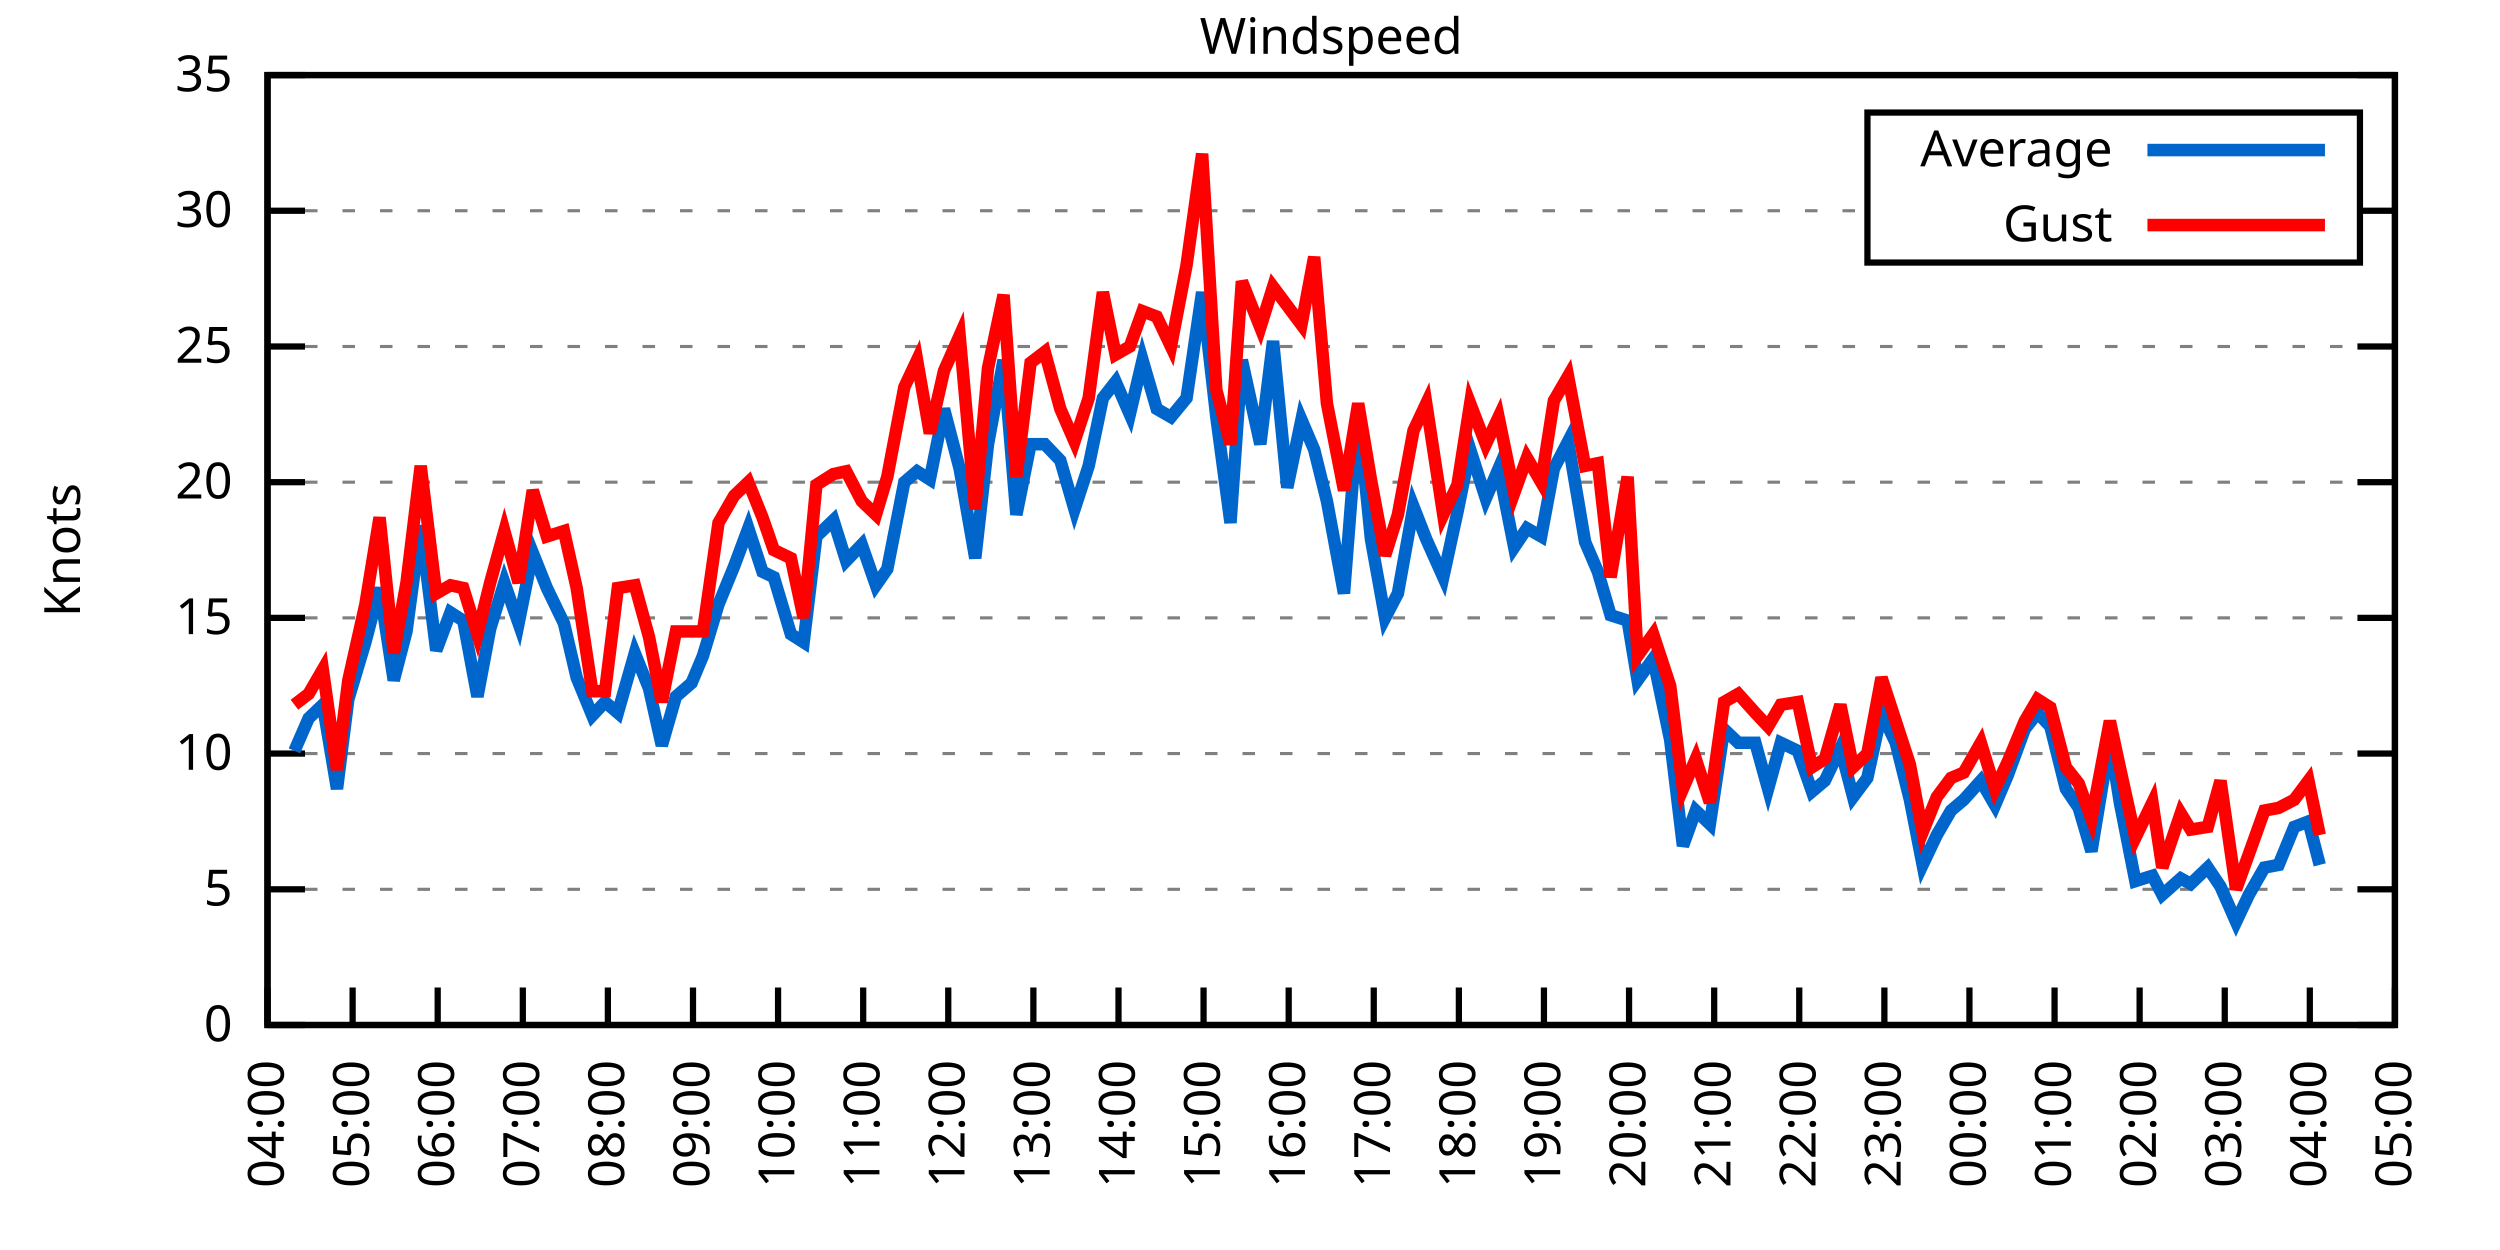
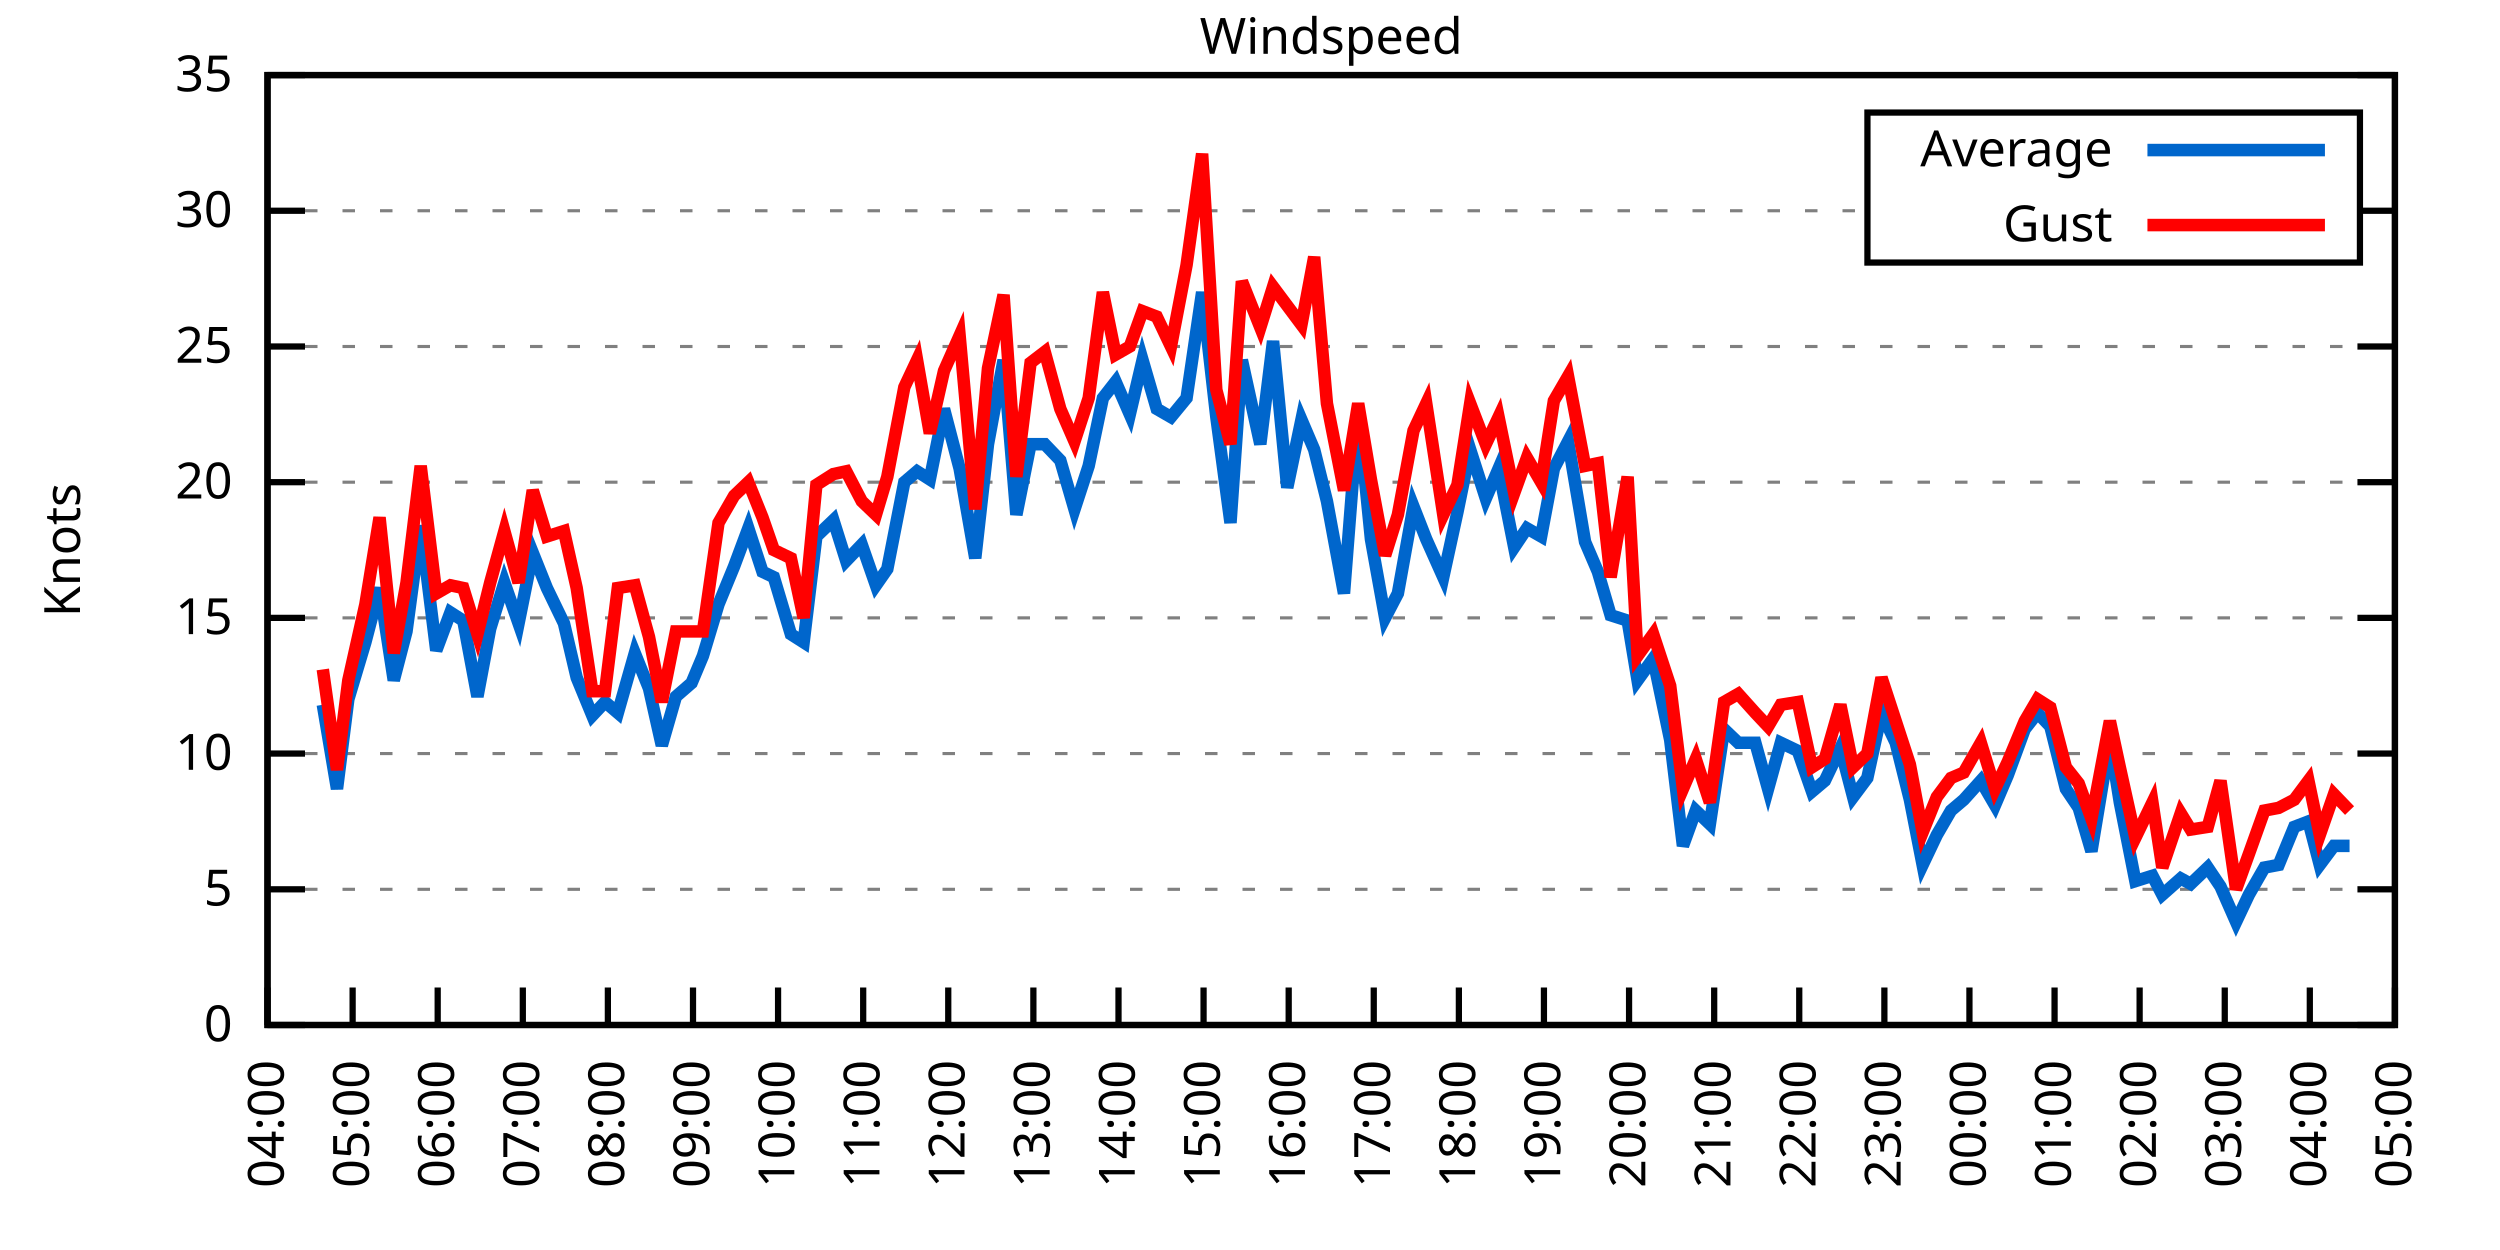
<svg xmlns="http://www.w3.org/2000/svg" xmlns:xlink="http://www.w3.org/1999/xlink" width="400" height="200" viewBox="0 0 400 200">
  <g id="gnuplot_canvas">
    <rect x="0" y="0" width="400" height="200" fill="none" />
    <defs>
      <circle id="gpDot" r="0.5" stroke-width="0.5" stroke="currentColor" />
      <path id="gpPt0" stroke-width="0.333" stroke="currentColor" d="M-1,0 h2 M0,-1 v2" />
      <path id="gpPt1" stroke-width="0.333" stroke="currentColor" d="M-1,-1 L1,1 M1,-1 L-1,1" />
      <path id="gpPt2" stroke-width="0.333" stroke="currentColor" d="M-1,0 L1,0 M0,-1 L0,1 M-1,-1 L1,1 M-1,1 L1,-1" />
      <rect id="gpPt3" stroke-width="0.333" stroke="currentColor" x="-1" y="-1" width="2" height="2" />
      <rect id="gpPt4" stroke-width="0.333" stroke="currentColor" fill="currentColor" x="-1" y="-1" width="2" height="2" />
      <circle id="gpPt5" stroke-width="0.333" stroke="currentColor" cx="0" cy="0" r="1" />
      <use xlink:href="#gpPt5" id="gpPt6" fill="currentColor" stroke="none" />
      <path id="gpPt7" stroke-width="0.333" stroke="currentColor" d="M0,-1.33 L-1.33,0.67 L1.33,0.67 z" />
      <use xlink:href="#gpPt7" id="gpPt8" fill="currentColor" stroke="none" />
      <use xlink:href="#gpPt7" id="gpPt9" stroke="currentColor" transform="rotate(180)" />
      <use xlink:href="#gpPt9" id="gpPt10" fill="currentColor" stroke="none" />
      <use xlink:href="#gpPt3" id="gpPt11" stroke="currentColor" transform="rotate(45)" />
      <use xlink:href="#gpPt11" id="gpPt12" fill="currentColor" stroke="none" />
      <path id="gpPt13" stroke-width="0.333" stroke="currentColor" d="M0,1.330 L1.265,0.411 L0.782,-1.067 L-0.782,-1.076 L-1.265,0.411 z" />
      <use xlink:href="#gpPt13" id="gpPt14" fill="currentColor" stroke="none" />
      <filter id="textbox" filterUnits="objectBoundingBox" x="0" y="0" height="1" width="1">
        <feFlood flood-color="white" flood-opacity="1" result="bgnd" />
        <feComposite in="SourceGraphic" in2="bgnd" operator="atop" />
      </filter>
      <filter id="greybox" filterUnits="objectBoundingBox" x="0" y="0" height="1" width="1">
        <feFlood flood-color="lightgrey" flood-opacity="1" result="grey" />
        <feComposite in="SourceGraphic" in2="grey" operator="atop" />
      </filter>
    </defs>
    <g fill="none" color="white" stroke="currentColor" stroke-width="1.00" stroke-linecap="butt" stroke-linejoin="miter">
</g>
    <g fill="none" color="black" stroke="currentColor" stroke-width="1.00" stroke-linecap="butt" stroke-linejoin="miter">
      <g stroke="none" shape-rendering="crispEdges">
        <polygon fill="rgb(255, 255, 255)" points="42.80,164.00 383.18,164.00 383.18,12.02 42.80,12.02 " />
      </g>
    </g>
    <g fill="none" color="black" stroke="currentColor" stroke-width="1.00" stroke-linecap="butt" stroke-linejoin="miter">
</g>
    <g fill="none" color="black" stroke="black" stroke-width="0.50" stroke-linecap="butt" stroke-linejoin="miter">
</g>
    <g fill="none" color="gray" stroke="currentColor" stroke-width="0.50" stroke-linecap="butt" stroke-linejoin="miter">
      <path stroke="gray" stroke-dasharray="2,4" class="gridline" d="M42.80,164.00 L383.19,164.00  " />
    </g>
    <g fill="none" color="gray" stroke="gray" stroke-width="1.00" stroke-linecap="butt" stroke-linejoin="miter">
</g>
    <g fill="none" color="black" stroke="currentColor" stroke-width="1.00" stroke-linecap="butt" stroke-linejoin="miter">
      <path stroke="black" d="M42.80,164.00 L48.80,164.00 M383.19,164.00 L377.19,164.00  " />
      <g transform="translate(37.20,166.60)" stroke="none" fill="black" font-family="Sans" font-size="8.00" text-anchor="end">
        <text>
          <tspan font-family="Sans"> 0</tspan>
        </text>
      </g>
    </g>
    <g fill="none" color="black" stroke="currentColor" stroke-width="1.00" stroke-linecap="butt" stroke-linejoin="miter">
</g>
    <g fill="none" color="black" stroke="black" stroke-width="0.50" stroke-linecap="butt" stroke-linejoin="miter">
</g>
    <g fill="none" color="gray" stroke="currentColor" stroke-width="0.50" stroke-linecap="butt" stroke-linejoin="miter">
      <path stroke="gray" stroke-dasharray="2,4" class="gridline" d="M42.80,142.29 L383.19,142.29  " />
    </g>
    <g fill="none" color="gray" stroke="gray" stroke-width="1.00" stroke-linecap="butt" stroke-linejoin="miter">
</g>
    <g fill="none" color="black" stroke="currentColor" stroke-width="1.00" stroke-linecap="butt" stroke-linejoin="miter">
      <path stroke="black" d="M42.80,142.29 L48.80,142.29 M383.19,142.29 L377.19,142.29  " />
      <g transform="translate(37.20,144.89)" stroke="none" fill="black" font-family="Sans" font-size="8.00" text-anchor="end">
        <text>
          <tspan font-family="Sans"> 5</tspan>
        </text>
      </g>
    </g>
    <g fill="none" color="black" stroke="currentColor" stroke-width="1.00" stroke-linecap="butt" stroke-linejoin="miter">
</g>
    <g fill="none" color="black" stroke="black" stroke-width="0.50" stroke-linecap="butt" stroke-linejoin="miter">
</g>
    <g fill="none" color="gray" stroke="currentColor" stroke-width="0.50" stroke-linecap="butt" stroke-linejoin="miter">
      <path stroke="gray" stroke-dasharray="2,4" class="gridline" d="M42.80,120.57 L383.19,120.57  " />
    </g>
    <g fill="none" color="gray" stroke="gray" stroke-width="1.00" stroke-linecap="butt" stroke-linejoin="miter">
</g>
    <g fill="none" color="black" stroke="currentColor" stroke-width="1.00" stroke-linecap="butt" stroke-linejoin="miter">
      <path stroke="black" d="M42.80,120.57 L48.80,120.57 M383.19,120.57 L377.19,120.57  " />
      <g transform="translate(37.20,123.17)" stroke="none" fill="black" font-family="Sans" font-size="8.00" text-anchor="end">
        <text>
          <tspan font-family="Sans"> 10</tspan>
        </text>
      </g>
    </g>
    <g fill="none" color="black" stroke="currentColor" stroke-width="1.00" stroke-linecap="butt" stroke-linejoin="miter">
</g>
    <g fill="none" color="black" stroke="black" stroke-width="0.50" stroke-linecap="butt" stroke-linejoin="miter">
</g>
    <g fill="none" color="gray" stroke="currentColor" stroke-width="0.50" stroke-linecap="butt" stroke-linejoin="miter">
      <path stroke="gray" stroke-dasharray="2,4" class="gridline" d="M42.80,98.86 L383.19,98.86  " />
    </g>
    <g fill="none" color="gray" stroke="gray" stroke-width="1.00" stroke-linecap="butt" stroke-linejoin="miter">
</g>
    <g fill="none" color="black" stroke="currentColor" stroke-width="1.00" stroke-linecap="butt" stroke-linejoin="miter">
      <path stroke="black" d="M42.80,98.86 L48.80,98.86 M383.19,98.86 L377.19,98.86  " />
      <g transform="translate(37.20,101.46)" stroke="none" fill="black" font-family="Sans" font-size="8.00" text-anchor="end">
        <text>
          <tspan font-family="Sans"> 15</tspan>
        </text>
      </g>
    </g>
    <g fill="none" color="black" stroke="currentColor" stroke-width="1.00" stroke-linecap="butt" stroke-linejoin="miter">
</g>
    <g fill="none" color="black" stroke="black" stroke-width="0.50" stroke-linecap="butt" stroke-linejoin="miter">
</g>
    <g fill="none" color="gray" stroke="currentColor" stroke-width="0.50" stroke-linecap="butt" stroke-linejoin="miter">
      <path stroke="gray" stroke-dasharray="2,4" class="gridline" d="M42.80,77.15 L383.19,77.15  " />
    </g>
    <g fill="none" color="gray" stroke="gray" stroke-width="1.00" stroke-linecap="butt" stroke-linejoin="miter">
</g>
    <g fill="none" color="black" stroke="currentColor" stroke-width="1.00" stroke-linecap="butt" stroke-linejoin="miter">
      <path stroke="black" d="M42.80,77.15 L48.80,77.15 M383.19,77.15 L377.19,77.15  " />
      <g transform="translate(37.20,79.75)" stroke="none" fill="black" font-family="Sans" font-size="8.00" text-anchor="end">
        <text>
          <tspan font-family="Sans"> 20</tspan>
        </text>
      </g>
    </g>
    <g fill="none" color="black" stroke="currentColor" stroke-width="1.00" stroke-linecap="butt" stroke-linejoin="miter">
</g>
    <g fill="none" color="black" stroke="black" stroke-width="0.50" stroke-linecap="butt" stroke-linejoin="miter">
</g>
    <g fill="none" color="gray" stroke="currentColor" stroke-width="0.50" stroke-linecap="butt" stroke-linejoin="miter">
      <path stroke="gray" stroke-dasharray="2,4" class="gridline" d="M42.80,55.44 L383.19,55.44  " />
    </g>
    <g fill="none" color="gray" stroke="gray" stroke-width="1.00" stroke-linecap="butt" stroke-linejoin="miter">
</g>
    <g fill="none" color="black" stroke="currentColor" stroke-width="1.00" stroke-linecap="butt" stroke-linejoin="miter">
      <path stroke="black" d="M42.80,55.44 L48.80,55.44 M383.19,55.44 L377.19,55.44  " />
      <g transform="translate(37.20,58.04)" stroke="none" fill="black" font-family="Sans" font-size="8.00" text-anchor="end">
        <text>
          <tspan font-family="Sans"> 25</tspan>
        </text>
      </g>
    </g>
    <g fill="none" color="black" stroke="currentColor" stroke-width="1.00" stroke-linecap="butt" stroke-linejoin="miter">
</g>
    <g fill="none" color="black" stroke="black" stroke-width="0.50" stroke-linecap="butt" stroke-linejoin="miter">
</g>
    <g fill="none" color="gray" stroke="currentColor" stroke-width="0.50" stroke-linecap="butt" stroke-linejoin="miter">
      <path stroke="gray" stroke-dasharray="2,4" class="gridline" d="M42.80,33.72 L298.79,33.72 M377.59,33.72 L383.19,33.72  " />
    </g>
    <g fill="none" color="gray" stroke="gray" stroke-width="1.00" stroke-linecap="butt" stroke-linejoin="miter">
</g>
    <g fill="none" color="black" stroke="currentColor" stroke-width="1.00" stroke-linecap="butt" stroke-linejoin="miter">
      <path stroke="black" d="M42.80,33.72 L48.80,33.72 M383.19,33.72 L377.19,33.72  " />
      <g transform="translate(37.20,36.32)" stroke="none" fill="black" font-family="Sans" font-size="8.00" text-anchor="end">
        <text>
          <tspan font-family="Sans"> 30</tspan>
        </text>
      </g>
    </g>
    <g fill="none" color="black" stroke="currentColor" stroke-width="1.00" stroke-linecap="butt" stroke-linejoin="miter">
</g>
    <g fill="none" color="black" stroke="black" stroke-width="0.50" stroke-linecap="butt" stroke-linejoin="miter">
</g>
    <g fill="none" color="gray" stroke="currentColor" stroke-width="0.50" stroke-linecap="butt" stroke-linejoin="miter">
      <path stroke="gray" stroke-dasharray="2,4" class="gridline" d="M42.80,12.01 L383.19,12.01  " />
    </g>
    <g fill="none" color="gray" stroke="gray" stroke-width="1.00" stroke-linecap="butt" stroke-linejoin="miter">
</g>
    <g fill="none" color="black" stroke="currentColor" stroke-width="1.00" stroke-linecap="butt" stroke-linejoin="miter">
      <path stroke="black" d="M42.80,12.01 L48.80,12.01 M383.19,12.01 L377.19,12.01  " />
      <g transform="translate(37.20,14.61)" stroke="none" fill="black" font-family="Sans" font-size="8.00" text-anchor="end">
        <text>
          <tspan font-family="Sans"> 35</tspan>
        </text>
      </g>
    </g>
    <g fill="none" color="black" stroke="currentColor" stroke-width="1.00" stroke-linecap="butt" stroke-linejoin="miter">
      <path stroke="black" d="M42.80,164.00 L42.80,158.00  " />
      <g transform="translate(45.40,169.60) rotate(270.00)" stroke="none" fill="black" font-family="Sans" font-size="8.00" text-anchor="end">
        <text>
          <tspan font-family="Sans">04:00</tspan>
        </text>
      </g>
    </g>
    <g fill="none" color="black" stroke="currentColor" stroke-width="1.00" stroke-linecap="butt" stroke-linejoin="miter">
      <path stroke="black" d="M56.42,164.00 L56.42,158.00  " />
      <g transform="translate(59.02,169.60) rotate(270.00)" stroke="none" fill="black" font-family="Sans" font-size="8.00" text-anchor="end">
        <text>
          <tspan font-family="Sans">05:00</tspan>
        </text>
      </g>
    </g>
    <g fill="none" color="black" stroke="currentColor" stroke-width="1.00" stroke-linecap="butt" stroke-linejoin="miter">
      <path stroke="black" d="M70.03,164.00 L70.03,158.00  " />
      <g transform="translate(72.63,169.60) rotate(270.00)" stroke="none" fill="black" font-family="Sans" font-size="8.00" text-anchor="end">
        <text>
          <tspan font-family="Sans">06:00</tspan>
        </text>
      </g>
    </g>
    <g fill="none" color="black" stroke="currentColor" stroke-width="1.00" stroke-linecap="butt" stroke-linejoin="miter">
      <path stroke="black" d="M83.65,164.00 L83.65,158.00  " />
      <g transform="translate(86.25,169.60) rotate(270.00)" stroke="none" fill="black" font-family="Sans" font-size="8.00" text-anchor="end">
        <text>
          <tspan font-family="Sans">07:00</tspan>
        </text>
      </g>
    </g>
    <g fill="none" color="black" stroke="currentColor" stroke-width="1.00" stroke-linecap="butt" stroke-linejoin="miter">
      <path stroke="black" d="M97.26,164.00 L97.26,158.00  " />
      <g transform="translate(99.86,169.60) rotate(270.00)" stroke="none" fill="black" font-family="Sans" font-size="8.00" text-anchor="end">
        <text>
          <tspan font-family="Sans">08:00</tspan>
        </text>
      </g>
    </g>
    <g fill="none" color="black" stroke="currentColor" stroke-width="1.00" stroke-linecap="butt" stroke-linejoin="miter">
      <path stroke="black" d="M110.88,164.00 L110.88,158.00  " />
      <g transform="translate(113.48,169.60) rotate(270.00)" stroke="none" fill="black" font-family="Sans" font-size="8.00" text-anchor="end">
        <text>
          <tspan font-family="Sans">09:00</tspan>
        </text>
      </g>
    </g>
    <g fill="none" color="black" stroke="currentColor" stroke-width="1.00" stroke-linecap="butt" stroke-linejoin="miter">
      <path stroke="black" d="M124.49,164.00 L124.49,158.00  " />
      <g transform="translate(127.09,169.60) rotate(270.00)" stroke="none" fill="black" font-family="Sans" font-size="8.00" text-anchor="end">
        <text>
          <tspan font-family="Sans">10:00</tspan>
        </text>
      </g>
    </g>
    <g fill="none" color="black" stroke="currentColor" stroke-width="1.00" stroke-linecap="butt" stroke-linejoin="miter">
      <path stroke="black" d="M138.11,164.00 L138.11,158.00  " />
      <g transform="translate(140.71,169.60) rotate(270.00)" stroke="none" fill="black" font-family="Sans" font-size="8.00" text-anchor="end">
        <text>
          <tspan font-family="Sans">11:00</tspan>
        </text>
      </g>
    </g>
    <g fill="none" color="black" stroke="currentColor" stroke-width="1.00" stroke-linecap="butt" stroke-linejoin="miter">
      <path stroke="black" d="M151.72,164.00 L151.72,158.00  " />
      <g transform="translate(154.32,169.60) rotate(270.00)" stroke="none" fill="black" font-family="Sans" font-size="8.00" text-anchor="end">
        <text>
          <tspan font-family="Sans">12:00</tspan>
        </text>
      </g>
    </g>
    <g fill="none" color="black" stroke="currentColor" stroke-width="1.00" stroke-linecap="butt" stroke-linejoin="miter">
      <path stroke="black" d="M165.34,164.00 L165.34,158.00  " />
      <g transform="translate(167.94,169.60) rotate(270.00)" stroke="none" fill="black" font-family="Sans" font-size="8.00" text-anchor="end">
        <text>
          <tspan font-family="Sans">13:00</tspan>
        </text>
      </g>
    </g>
    <g fill="none" color="black" stroke="currentColor" stroke-width="1.00" stroke-linecap="butt" stroke-linejoin="miter">
      <path stroke="black" d="M178.96,164.00 L178.96,158.00  " />
      <g transform="translate(181.56,169.60) rotate(270.00)" stroke="none" fill="black" font-family="Sans" font-size="8.00" text-anchor="end">
        <text>
          <tspan font-family="Sans">14:00</tspan>
        </text>
      </g>
    </g>
    <g fill="none" color="black" stroke="currentColor" stroke-width="1.00" stroke-linecap="butt" stroke-linejoin="miter">
      <path stroke="black" d="M192.57,164.00 L192.57,158.00  " />
      <g transform="translate(195.17,169.60) rotate(270.00)" stroke="none" fill="black" font-family="Sans" font-size="8.00" text-anchor="end">
        <text>
          <tspan font-family="Sans">15:00</tspan>
        </text>
      </g>
    </g>
    <g fill="none" color="black" stroke="currentColor" stroke-width="1.00" stroke-linecap="butt" stroke-linejoin="miter">
      <path stroke="black" d="M206.19,164.00 L206.19,158.00  " />
      <g transform="translate(208.79,169.60) rotate(270.00)" stroke="none" fill="black" font-family="Sans" font-size="8.00" text-anchor="end">
        <text>
          <tspan font-family="Sans">16:00</tspan>
        </text>
      </g>
    </g>
    <g fill="none" color="black" stroke="currentColor" stroke-width="1.00" stroke-linecap="butt" stroke-linejoin="miter">
      <path stroke="black" d="M219.80,164.00 L219.80,158.00  " />
      <g transform="translate(222.40,169.60) rotate(270.00)" stroke="none" fill="black" font-family="Sans" font-size="8.00" text-anchor="end">
        <text>
          <tspan font-family="Sans">17:00</tspan>
        </text>
      </g>
    </g>
    <g fill="none" color="black" stroke="currentColor" stroke-width="1.00" stroke-linecap="butt" stroke-linejoin="miter">
      <path stroke="black" d="M233.42,164.00 L233.42,158.00  " />
      <g transform="translate(236.02,169.60) rotate(270.00)" stroke="none" fill="black" font-family="Sans" font-size="8.00" text-anchor="end">
        <text>
          <tspan font-family="Sans">18:00</tspan>
        </text>
      </g>
    </g>
    <g fill="none" color="black" stroke="currentColor" stroke-width="1.00" stroke-linecap="butt" stroke-linejoin="miter">
      <path stroke="black" d="M247.03,164.00 L247.03,158.00  " />
      <g transform="translate(249.63,169.60) rotate(270.00)" stroke="none" fill="black" font-family="Sans" font-size="8.00" text-anchor="end">
        <text>
          <tspan font-family="Sans">19:00</tspan>
        </text>
      </g>
    </g>
    <g fill="none" color="black" stroke="currentColor" stroke-width="1.00" stroke-linecap="butt" stroke-linejoin="miter">
      <path stroke="black" d="M260.65,164.00 L260.65,158.00  " />
      <g transform="translate(263.25,169.60) rotate(270.00)" stroke="none" fill="black" font-family="Sans" font-size="8.00" text-anchor="end">
        <text>
          <tspan font-family="Sans">20:00</tspan>
        </text>
      </g>
    </g>
    <g fill="none" color="black" stroke="currentColor" stroke-width="1.00" stroke-linecap="butt" stroke-linejoin="miter">
      <path stroke="black" d="M274.27,164.00 L274.27,158.00  " />
      <g transform="translate(276.87,169.60) rotate(270.00)" stroke="none" fill="black" font-family="Sans" font-size="8.00" text-anchor="end">
        <text>
          <tspan font-family="Sans">21:00</tspan>
        </text>
      </g>
    </g>
    <g fill="none" color="black" stroke="currentColor" stroke-width="1.00" stroke-linecap="butt" stroke-linejoin="miter">
      <path stroke="black" d="M287.88,164.00 L287.88,158.00  " />
      <g transform="translate(290.48,169.60) rotate(270.00)" stroke="none" fill="black" font-family="Sans" font-size="8.00" text-anchor="end">
        <text>
          <tspan font-family="Sans">22:00</tspan>
        </text>
      </g>
    </g>
    <g fill="none" color="black" stroke="currentColor" stroke-width="1.00" stroke-linecap="butt" stroke-linejoin="miter">
      <path stroke="black" d="M301.50,164.00 L301.50,158.00  " />
      <g transform="translate(304.10,169.60) rotate(270.00)" stroke="none" fill="black" font-family="Sans" font-size="8.00" text-anchor="end">
        <text>
          <tspan font-family="Sans">23:00</tspan>
        </text>
      </g>
    </g>
    <g fill="none" color="black" stroke="currentColor" stroke-width="1.00" stroke-linecap="butt" stroke-linejoin="miter">
      <path stroke="black" d="M315.11,164.00 L315.11,158.00  " />
      <g transform="translate(317.71,169.60) rotate(270.00)" stroke="none" fill="black" font-family="Sans" font-size="8.00" text-anchor="end">
        <text>
          <tspan font-family="Sans">00:00</tspan>
        </text>
      </g>
    </g>
    <g fill="none" color="black" stroke="currentColor" stroke-width="1.00" stroke-linecap="butt" stroke-linejoin="miter">
      <path stroke="black" d="M328.73,164.00 L328.73,158.00  " />
      <g transform="translate(331.33,169.60) rotate(270.00)" stroke="none" fill="black" font-family="Sans" font-size="8.00" text-anchor="end">
        <text>
          <tspan font-family="Sans">01:00</tspan>
        </text>
      </g>
    </g>
    <g fill="none" color="black" stroke="currentColor" stroke-width="1.00" stroke-linecap="butt" stroke-linejoin="miter">
      <path stroke="black" d="M342.34,164.00 L342.34,158.00  " />
      <g transform="translate(344.94,169.60) rotate(270.00)" stroke="none" fill="black" font-family="Sans" font-size="8.00" text-anchor="end">
        <text>
          <tspan font-family="Sans">02:00</tspan>
        </text>
      </g>
    </g>
    <g fill="none" color="black" stroke="currentColor" stroke-width="1.00" stroke-linecap="butt" stroke-linejoin="miter">
      <path stroke="black" d="M355.96,164.00 L355.96,158.00  " />
      <g transform="translate(358.56,169.60) rotate(270.00)" stroke="none" fill="black" font-family="Sans" font-size="8.00" text-anchor="end">
        <text>
          <tspan font-family="Sans">03:00</tspan>
        </text>
      </g>
    </g>
    <g fill="none" color="black" stroke="currentColor" stroke-width="1.00" stroke-linecap="butt" stroke-linejoin="miter">
      <path stroke="black" d="M369.57,164.00 L369.57,158.00  " />
      <g transform="translate(372.17,169.60) rotate(270.00)" stroke="none" fill="black" font-family="Sans" font-size="8.00" text-anchor="end">
        <text>
          <tspan font-family="Sans">04:00</tspan>
        </text>
      </g>
    </g>
    <g fill="none" color="black" stroke="currentColor" stroke-width="1.00" stroke-linecap="butt" stroke-linejoin="miter">
      <path stroke="black" d="M383.19,164.00 L383.19,158.00  " />
      <g transform="translate(385.79,169.60) rotate(270.00)" stroke="none" fill="black" font-family="Sans" font-size="8.00" text-anchor="end">
        <text>
          <tspan font-family="Sans">05:00</tspan>
        </text>
      </g>
    </g>
    <g fill="none" color="black" stroke="currentColor" stroke-width="1.00" stroke-linecap="butt" stroke-linejoin="miter">
</g>
    <g fill="none" color="black" stroke="currentColor" stroke-width="1.00" stroke-linecap="butt" stroke-linejoin="miter">
      <path stroke="black" d="M42.80,12.01 L42.80,164.00 L383.19,164.00 L383.19,12.01 L42.80,12.01 Z  " />
    </g>
    <g fill="none" color="black" stroke="currentColor" stroke-width="1.00" stroke-linecap="butt" stroke-linejoin="miter">
</g>
    <g fill="none" color="black" stroke="currentColor" stroke-width="1.00" stroke-linecap="butt" stroke-linejoin="miter">
      <path stroke="black" d="M298.79,42.01 L298.79,18.01 L377.59,18.01 L377.59,42.01 L298.79,42.01 Z  " />
    </g>
    <g id="Windspeed_plot_1">
      <g fill="none" color="white" stroke="black" stroke-width="2.00" stroke-linecap="butt" stroke-linejoin="miter">
</g>
      <g fill="none" color="black" stroke="currentColor" stroke-width="2.00" stroke-linecap="butt" stroke-linejoin="miter">
        <g transform="translate(337.99,26.61)" stroke="none" fill="black" font-family="Sans" font-size="8.00" text-anchor="end">
          <text>
            <tspan font-family="Sans">Average</tspan>
          </text>
        </g>
      </g>
      <g fill="none" color="black" stroke="currentColor" stroke-width="2.00" stroke-linecap="butt" stroke-linejoin="miter">
-         <path stroke="rgb(  0, 102, 204)" d="M343.59,24.01 L371.99,24.01 M47.11,120.14 L49.38,114.93 L51.65,112.76 L53.92,126.22 L55.73,111.89 L58.46,102.77   L60.73,94.08 L63.00,108.85 L65.04,101.03 L67.31,84.10 L69.80,104.07 L72.07,97.99 L74.12,99.30 L76.39,111.45   L78.43,100.60 L80.70,93.22 L82.97,99.73 L85.24,88.44 L87.50,94.08 L90.23,99.73 L92.27,108.42 L94.77,114.49   L96.81,112.32 L98.85,114.06 L101.57,104.51 L103.84,110.15 L105.89,119.27 L108.15,111.45 L110.65,109.28 L112.47,104.94   L114.96,96.69 L117.46,90.61 L119.73,84.53 L122.00,91.48 L123.81,92.35 L126.54,101.47 L128.58,102.77 L130.62,85.83   L133.34,83.23 L135.39,89.74 L137.88,87.14 L140.15,93.65 L141.97,91.04 L144.69,77.15 L146.73,75.41 L148.77,76.71   L151.04,65.42 L153.54,74.98 L156.04,89.31 L158.08,71.07 L160.57,57.61 L162.62,82.36 L164.89,71.07 L167.16,71.07   L169.65,73.67 L171.92,81.49 L174.19,74.54 L176.46,63.69 L178.50,61.08 L180.77,66.29 L182.81,57.61 L185.08,65.42   L187.35,66.73 L189.85,63.69 L192.34,46.75 L194.61,66.73 L196.88,83.66 L198.70,57.61 L201.65,71.07 L203.69,54.57   L205.96,78.02 L208.23,67.16 L210.27,71.94 L212.31,80.19 L215.04,94.95 L217.31,65.86 L219.35,86.27 L221.62,98.86   L223.66,94.95 L226.16,81.06 L228.20,86.27 L230.92,92.35 L233.19,81.93 L235.23,71.94 L237.73,79.75 L239.77,74.98   L242.27,87.57 L244.31,84.53 L246.58,85.83 L248.62,74.98 L250.89,70.63 L253.61,86.70 L255.66,91.48 L257.70,98.43   L260.42,99.30 L262.01,108.85 L264.51,105.38 L267.23,118.40 L269.27,135.34 L271.32,129.69 L273.58,131.86 L275.85,116.67   L278.12,118.84 L280.85,118.84 L282.89,126.22 L284.93,118.84 L287.65,120.14 L289.92,126.65 L291.97,124.92 L294.46,119.71   L296.50,127.52 L298.77,124.48 L301.04,114.06 L303.31,118.84 L305.58,127.96 L307.62,138.38 L309.89,133.60 L312.16,129.69   L314.20,127.96 L316.93,124.92 L319.20,128.83 L321.24,124.05 L323.96,116.67 L326.00,114.06 L328.05,116.23 L330.54,126.22   L332.59,129.26 L334.63,136.21 L337.58,118.40 L339.17,128.39 L341.66,140.98 L344.39,140.12 L345.97,143.16 L348.92,140.55   L350.51,141.42 L353.24,138.81 L355.28,141.85 L357.77,147.50 L359.82,143.16 L362.31,138.81 L364.58,138.38 L367.08,132.30   L369.35,131.43 L371.16,138.38  " />
+         <path stroke="rgb(  0, 102, 204)" d="M343.59,24.01 L371.99,24.01 M51.65,112.76 L53.92,126.22 L55.73,111.89 L58.46,102.77 L60.73,94.08 L63.00,108.85   L65.04,101.03 L67.31,84.10 L69.80,104.07 L72.07,97.99 L74.12,99.30 L76.39,111.45 L78.43,100.60 L80.70,93.22   L82.97,99.73 L85.24,88.44 L87.50,94.08 L90.23,99.73 L92.27,108.42 L94.77,114.49 L96.81,112.32 L98.85,114.06   L101.57,104.51 L103.84,110.15 L105.89,119.27 L108.15,111.45 L110.65,109.28 L112.47,104.94 L114.96,96.69 L117.46,90.61   L119.73,84.53 L122.00,91.48 L123.81,92.35 L126.54,101.47 L128.58,102.77 L130.62,85.83 L133.34,83.23 L135.39,89.74   L137.88,87.14 L140.15,93.65 L141.97,91.04 L144.69,77.15 L146.73,75.41 L148.77,76.71 L151.04,65.42 L153.54,74.98   L156.04,89.31 L158.08,71.07 L160.57,57.61 L162.62,82.36 L164.89,71.07 L167.16,71.07 L169.65,73.67 L171.92,81.49   L174.19,74.54 L176.46,63.69 L178.50,61.08 L180.77,66.29 L182.81,57.61 L185.08,65.42 L187.35,66.73 L189.85,63.69   L192.34,46.75 L194.61,66.73 L196.88,83.66 L198.70,57.61 L201.65,71.07 L203.69,54.57 L205.96,78.02 L208.23,67.16   L210.27,71.94 L212.31,80.19 L215.04,94.95 L217.31,65.86 L219.35,86.27 L221.62,98.86 L223.66,94.95 L226.16,81.06   L228.20,86.27 L230.92,92.35 L233.19,81.93 L235.23,71.94 L237.73,79.75 L239.77,74.98 L242.27,87.57 L244.31,84.53   L246.58,85.83 L248.62,74.98 L250.89,70.63 L253.61,86.70 L255.66,91.48 L257.70,98.43 L260.42,99.30 L262.01,108.85   L264.51,105.38 L267.23,118.40 L269.27,135.34 L271.32,129.69 L273.58,131.86 L275.85,116.67 L278.12,118.84 L280.85,118.84   L282.89,126.22 L284.93,118.84 L287.65,120.14 L289.92,126.65 L291.97,124.92 L294.46,119.71 L296.50,127.52 L298.77,124.48   L301.04,114.06 L303.31,118.84 L305.58,127.96 L307.62,138.38 L309.89,133.60 L312.16,129.69 L314.20,127.96 L316.93,124.92   L319.20,128.83 L321.24,124.05 L323.96,116.67 L326.00,114.06 L328.05,116.23 L330.54,126.22 L332.59,129.26 L334.63,136.21   L337.58,118.40 L339.17,128.39 L341.66,140.98 L344.39,140.12 L345.97,143.16 L348.92,140.55 L350.51,141.42 L353.24,138.81   L355.28,141.85 L357.77,147.50 L359.82,143.16 L362.31,138.81 L364.58,138.38 L367.08,132.30 L369.35,131.43 L371.16,138.38   L373.43,135.34 L375.93,135.34  " />
      </g>
    </g>
    <g id="Windspeed_plot_2">
      <g fill="none" color="black" stroke="currentColor" stroke-width="2.00" stroke-linecap="butt" stroke-linejoin="miter">
        <g transform="translate(337.99,38.61)" stroke="none" fill="black" font-family="Sans" font-size="8.00" text-anchor="end">
          <text>
            <tspan font-family="Sans">Gust</tspan>
          </text>
        </g>
      </g>
      <g fill="none" color="black" stroke="currentColor" stroke-width="2.00" stroke-linecap="butt" stroke-linejoin="miter">
-         <path stroke="rgb(255,   0,   0)" d="M343.59,36.01 L371.99,36.01 M47.11,112.76 L49.38,111.02 L51.65,107.11 L53.92,123.18 L55.73,108.85 L58.46,96.69   L60.73,82.79 L63.00,104.51 L65.04,93.22 L67.31,74.54 L69.80,94.95 L72.07,93.65 L74.12,94.08 L76.39,101.47   L78.43,93.22 L80.70,84.97 L82.97,93.22 L85.24,78.45 L87.50,85.83 L90.23,84.97 L92.27,94.08 L94.77,110.59   L96.81,110.59 L98.85,94.08 L101.57,93.65 L103.84,101.90 L105.89,112.32 L108.15,101.03 L110.65,101.03 L112.47,101.03   L114.96,83.66 L117.46,79.32 L119.73,77.15 L122.00,82.79 L123.81,88.00 L126.54,89.31 L128.58,98.86 L130.62,77.58   L133.34,75.85 L135.39,75.41 L137.88,80.19 L140.15,82.36 L141.97,76.28 L144.69,61.95 L146.73,57.61 L148.77,69.33   L151.04,59.34 L153.54,53.70 L156.04,81.49 L158.08,58.91 L160.57,47.18 L162.62,76.28 L164.89,58.04 L167.16,56.30   L169.65,65.42 L171.92,70.63 L174.19,63.69 L176.46,46.75 L178.50,56.74 L180.77,55.44 L182.81,49.79 L185.08,50.66   L187.35,55.44 L189.85,42.41 L192.34,24.60 L194.61,62.38 L196.88,71.07 L198.70,45.01 L201.65,52.40 L203.69,45.88   L205.96,48.92 L208.23,51.96 L210.27,41.11 L212.31,64.56 L215.04,78.45 L217.31,64.56 L219.35,76.71 L221.62,88.87   L223.66,82.36 L226.16,68.90 L228.20,64.56 L230.92,82.36 L233.19,77.58 L235.23,64.56 L237.73,71.07 L239.77,66.73   L242.27,78.89 L244.31,73.24 L246.58,77.15 L248.62,64.12 L250.89,60.21 L253.61,74.54 L255.66,74.11 L257.70,92.35   L260.42,76.28 L262.01,104.94 L264.51,101.47 L267.23,109.72 L269.27,126.22 L271.32,121.44 L273.58,128.39 L275.85,112.32   L278.12,111.02 L280.85,114.06 L282.89,116.23 L284.93,112.76 L287.65,112.32 L289.92,122.75 L291.97,121.44 L294.46,112.76   L296.50,122.75 L298.77,120.57 L301.04,108.42 L303.31,115.36 L305.58,122.31 L307.62,133.17 L309.89,127.52 L312.16,124.48   L314.20,123.61 L316.93,118.84 L319.20,126.22 L321.24,121.88 L323.96,115.36 L326.00,111.89 L328.05,113.19 L330.54,122.75   L332.59,125.35 L334.63,131.00 L337.58,115.36 L339.17,122.75 L341.66,134.04 L344.39,128.39 L345.97,138.81 L348.92,130.13   L350.51,132.73 L353.24,132.30 L355.28,124.92 L357.77,142.29 L359.82,136.64 L362.31,129.69 L364.58,129.26 L367.08,127.96   L369.35,124.92 L371.16,133.60  " />
+         <path stroke="rgb(255,   0,   0)" d="M343.59,36.01 L371.99,36.01 M51.65,107.11 L53.92,123.18 L55.73,108.85 L58.46,96.69 L60.73,82.79 L63.00,104.51   L65.04,93.22 L67.31,74.54 L69.80,94.95 L72.07,93.65 L74.12,94.08 L76.39,101.47 L78.43,93.22 L80.70,84.97   L82.97,93.22 L85.24,78.45 L87.50,85.83 L90.23,84.97 L92.27,94.08 L94.77,110.59 L96.81,110.59 L98.85,94.08   L101.57,93.65 L103.84,101.90 L105.89,112.32 L108.15,101.03 L110.65,101.03 L112.47,101.03 L114.96,83.66 L117.46,79.32   L119.73,77.15 L122.00,82.79 L123.81,88.00 L126.54,89.31 L128.58,98.86 L130.62,77.58 L133.34,75.85 L135.39,75.41   L137.88,80.19 L140.15,82.36 L141.97,76.28 L144.69,61.95 L146.73,57.61 L148.77,69.33 L151.04,59.34 L153.54,53.70   L156.04,81.49 L158.08,58.91 L160.57,47.18 L162.62,76.28 L164.89,58.04 L167.16,56.30 L169.65,65.42 L171.92,70.63   L174.19,63.69 L176.46,46.75 L178.50,56.74 L180.77,55.44 L182.81,49.79 L185.08,50.66 L187.35,55.44 L189.85,42.41   L192.34,24.60 L194.61,62.38 L196.88,71.07 L198.70,45.01 L201.65,52.40 L203.69,45.88 L205.96,48.92 L208.23,51.96   L210.27,41.11 L212.31,64.56 L215.04,78.45 L217.31,64.56 L219.35,76.71 L221.62,88.87 L223.66,82.36 L226.16,68.90   L228.20,64.56 L230.92,82.36 L233.19,77.58 L235.23,64.56 L237.73,71.07 L239.77,66.73 L242.27,78.89 L244.31,73.24   L246.58,77.15 L248.62,64.12 L250.89,60.21 L253.61,74.54 L255.66,74.11 L257.70,92.35 L260.42,76.28 L262.01,104.94   L264.51,101.47 L267.23,109.72 L269.27,126.22 L271.32,121.44 L273.58,128.39 L275.85,112.32 L278.12,111.02 L280.85,114.06   L282.89,116.23 L284.93,112.76 L287.65,112.32 L289.92,122.75 L291.97,121.44 L294.46,112.76 L296.50,122.75 L298.77,120.57   L301.04,108.42 L303.31,115.36 L305.58,122.31 L307.62,133.17 L309.89,127.52 L312.16,124.48 L314.20,123.61 L316.93,118.84   L319.20,126.22 L321.24,121.88 L323.96,115.36 L326.00,111.89 L328.05,113.19 L330.54,122.75 L332.59,125.35 L334.63,131.00   L337.58,115.36 L339.17,122.75 L341.66,134.04 L344.39,128.39 L345.97,138.81 L348.92,130.13 L350.51,132.73 L353.24,132.30   L355.28,124.92 L357.77,142.29 L359.82,136.64 L362.31,129.69 L364.58,129.26 L367.08,127.96 L369.35,124.92 L371.16,133.60   L373.43,127.09 L375.93,129.69  " />
      </g>
    </g>
    <g fill="none" color="black" stroke="currentColor" stroke-width="2.00" stroke-linecap="butt" stroke-linejoin="miter">
</g>
    <g fill="none" color="black" stroke="black" stroke-width="1.00" stroke-linecap="butt" stroke-linejoin="miter">
</g>
    <g fill="none" color="black" stroke="currentColor" stroke-width="1.00" stroke-linecap="butt" stroke-linejoin="miter">
      <path stroke="black" d="M42.80,12.01 L42.80,164.00 L383.19,164.00 L383.19,12.01 L42.80,12.01 Z  " />
      <g transform="translate(12.80,88.01) rotate(270.00)" stroke="none" fill="black" font-family="Sans" font-size="8.00" text-anchor="middle">
        <text>
          <tspan font-family="Sans">Knots</tspan>
        </text>
      </g>
    </g>
    <g fill="none" color="black" stroke="currentColor" stroke-width="1.00" stroke-linecap="butt" stroke-linejoin="miter">
</g>
    <g fill="none" color="black" stroke="currentColor" stroke-width="1.00" stroke-linecap="butt" stroke-linejoin="miter">
      <g transform="translate(212.99,8.61)" stroke="none" fill="black" font-family="Sans" font-size="8.00" text-anchor="middle">
        <text>
          <tspan font-family="Sans">Windspeed</tspan>
        </text>
      </g>
    </g>
    <g fill="none" color="black" stroke="currentColor" stroke-width="1.00" stroke-linecap="butt" stroke-linejoin="miter">
</g>
  </g>
</svg>
